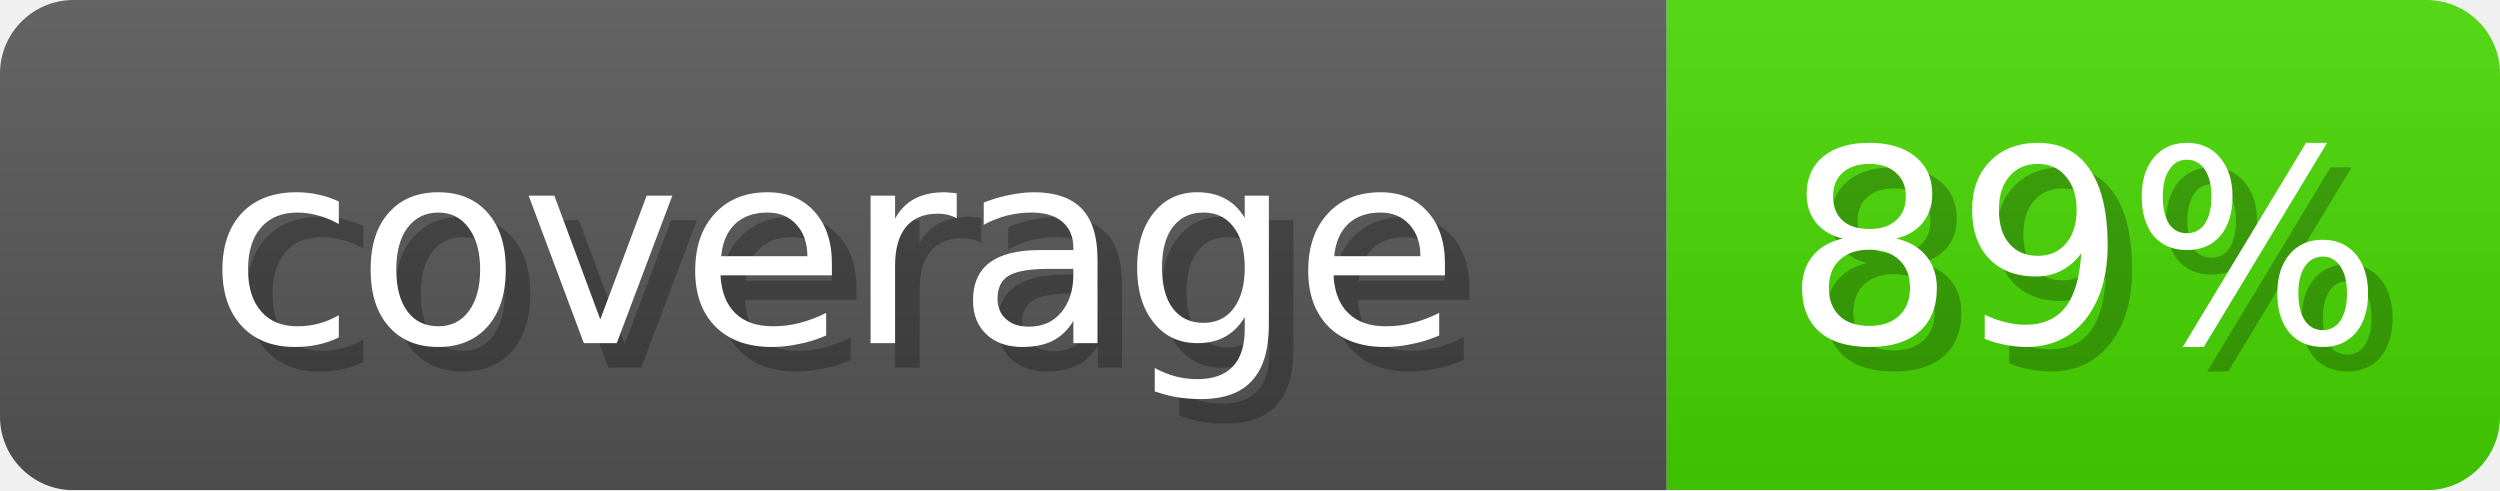
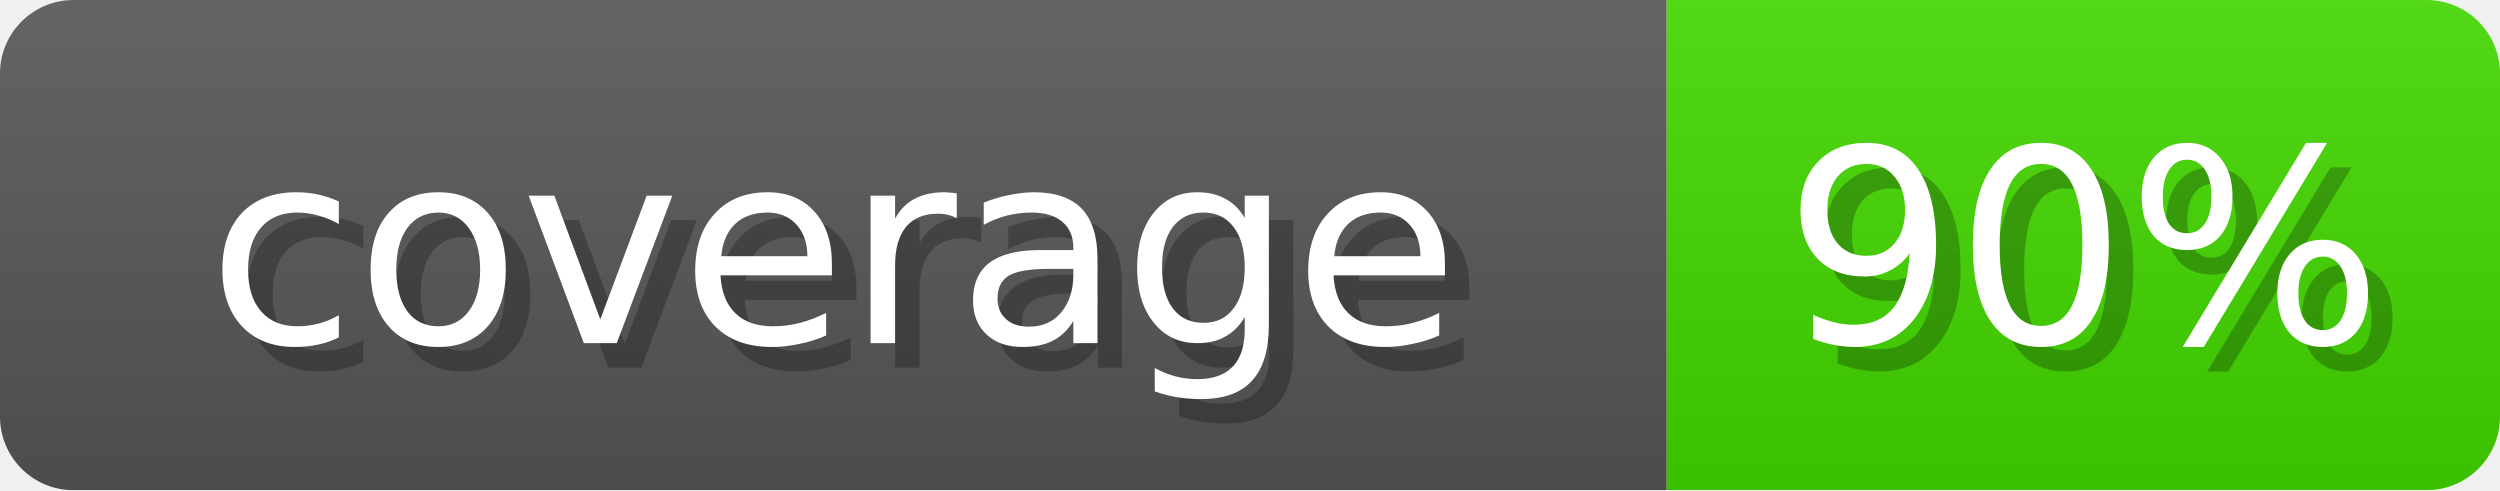
- <svg xmlns="http://www.w3.org/2000/svg" width="102" height="20" role="img" aria-label="coverage: 89%">
+ <svg xmlns="http://www.w3.org/2000/svg" width="102" height="20" role="img" aria-label="coverage: 90%">
  <linearGradient id="s" x2="0" y2="100%">
    <stop offset="0" stop-opacity=".1" stop-color="#EEE" />
    <stop offset="1" stop-opacity=".1" />
  </linearGradient>
  <mask id="m">
    <rect width="102" height="20" rx="3" fill="#fff" />
  </mask>
  <g mask="url(#m)">
    <rect width="68" height="20" fill="#555" />
-     <rect x="68" width="34" height="20" fill="#45D600" />
+     <rect x="68" width="34" height="20" fill="#42D600" />
    <rect width="102" height="20" fill="url(#s)" />
  </g>
  <g fill="#fff" text-anchor="middle" font-family="Verdana,DejaVu Sans,sans-serif" font-size="11">
    <text x="35" y="15" fill="#000" opacity="0.25">coverage</text>
    <text x="34" y="14">coverage</text>
-     <text x="86" y="15" fill="#000" opacity="0.25">89%</text>
-     <text x="85" y="14">89%</text>
+     <text x="86" y="15" fill="#000" opacity="0.25">90%</text>
+     <text x="85" y="14">90%</text>
  </g>
</svg>
